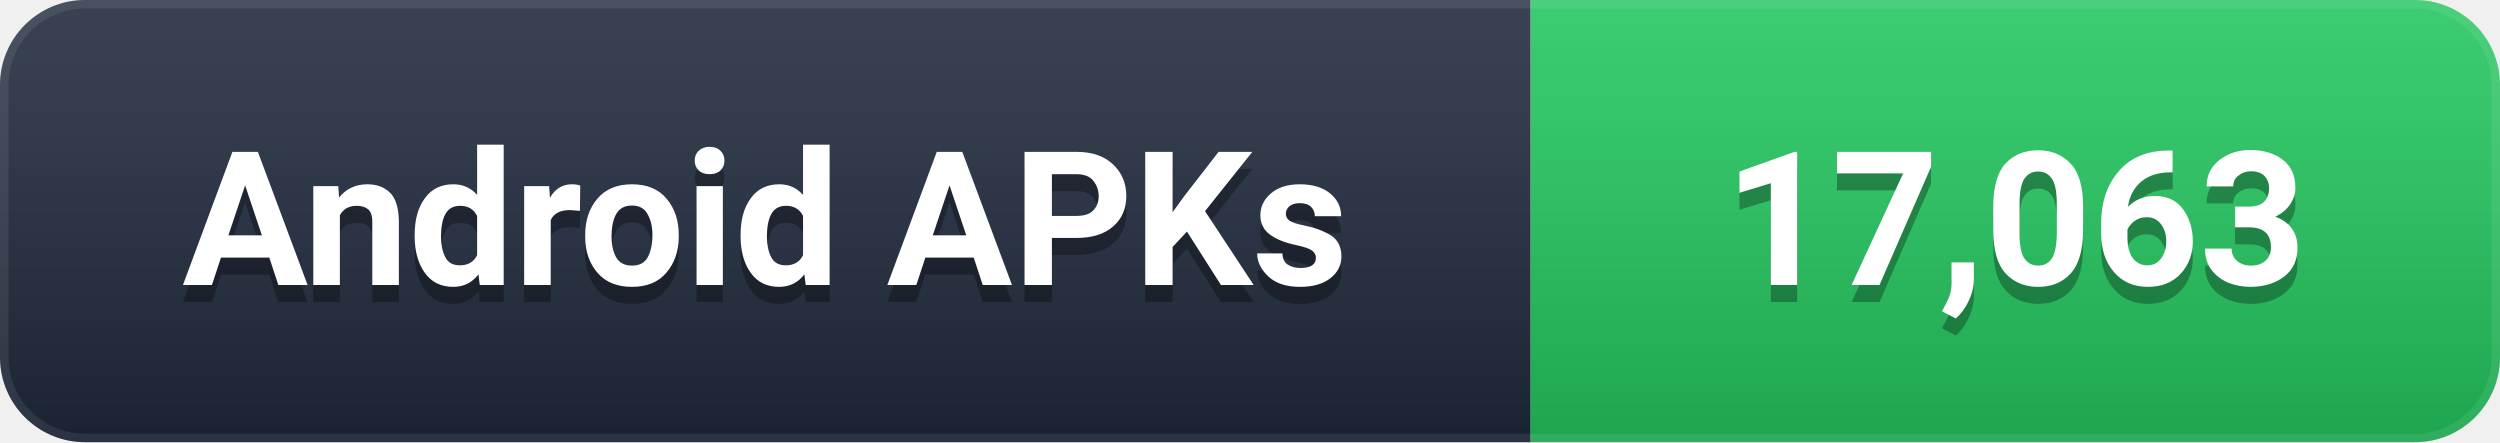
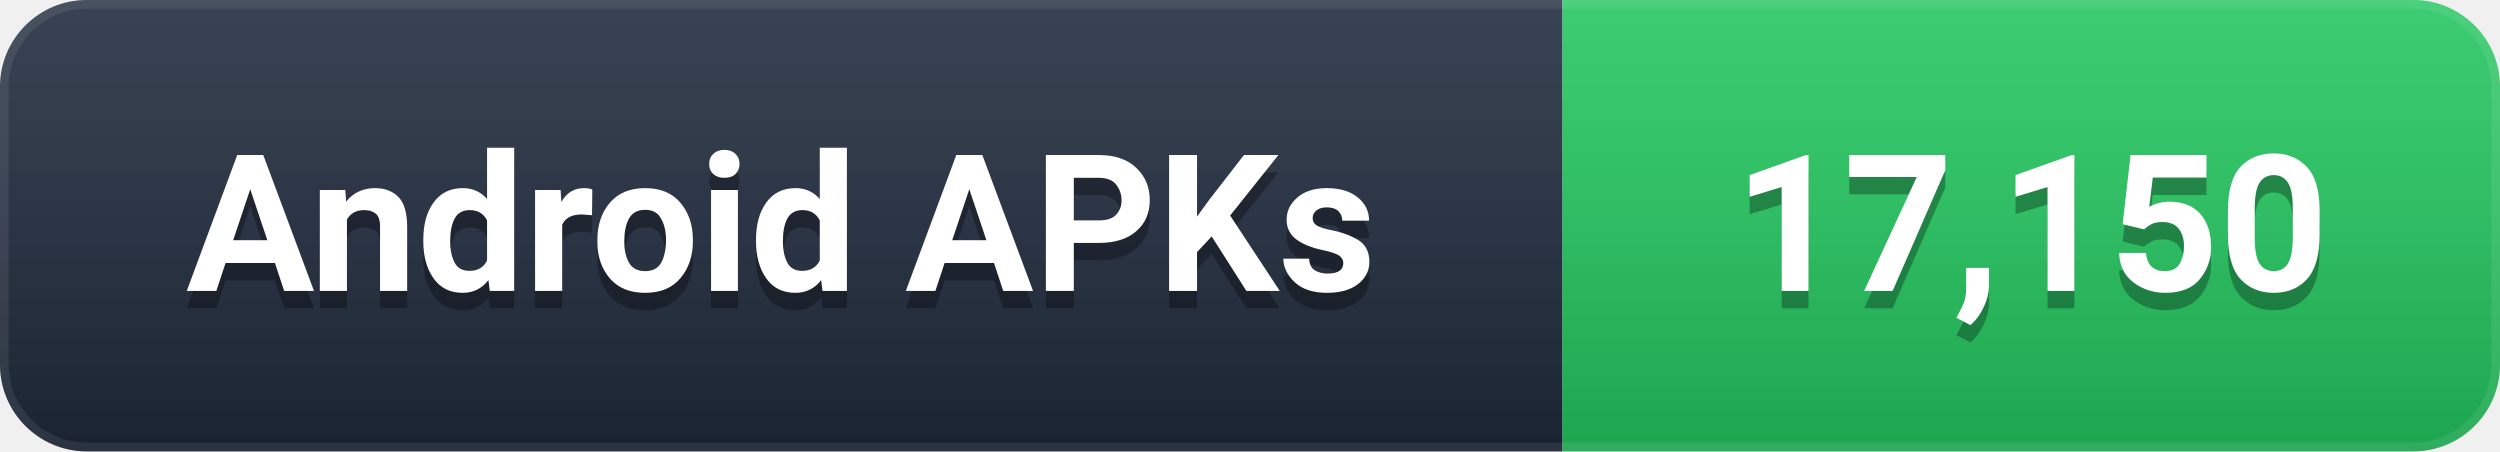
- <svg xmlns="http://www.w3.org/2000/svg" width="147" height="26" viewBox="0 0 147 26" role="img" aria-label="Android APKs: 17,063">
+ <svg xmlns="http://www.w3.org/2000/svg" width="144" height="26" viewBox="0 0 144 26" role="img" aria-label="Android APKs: 17,150">
  <defs>
    <linearGradient id="g" x1="0" y1="0" x2="0" y2="1">
      <stop offset="0%" stop-color="#ffffff" stop-opacity="0.12" />
      <stop offset="100%" stop-color="#000000" stop-opacity="0.16" />
    </linearGradient>
    <clipPath id="c">
-       <rect width="147" height="26" rx="5" />
+       <rect width="144" height="26" rx="5" />
    </clipPath>
  </defs>
  <g clip-path="url(#c)">
    <rect width="90" height="26" fill="#1e293b" />
-     <rect x="90" width="57" height="26" fill="#22C55E" />
-     <rect width="147" height="26" fill="url(#g)" />
-     <rect width="147" height="26" rx="5" fill="none" stroke="#ffffff" stroke-opacity="0.08" stroke-width="1" />
+     <rect x="90" width="54" height="26" fill="#22C55E" />
+     <rect width="144" height="26" fill="url(#g)" />
+     <rect width="144" height="26" rx="5" fill="none" stroke="#ffffff" stroke-opacity="0.08" stroke-width="1" />
  </g>
  <g font-family="-apple-system, BlinkMacSystemFont, 'Segoe UI', Roboto, 'Helvetica Neue', Arial, sans-serif" font-size="11" font-weight="600" text-anchor="middle" dominant-baseline="central">
    <text x="45.0" y="14" fill="#000000" opacity="0.3">Android APKs</text>
    <text x="45.0" y="13" fill="#ffffff">Android APKs</text>
-     <text x="118.5" y="14" fill="#000000" opacity="0.3">17,063</text>
-     <text x="118.5" y="13" fill="#ffffff">17,063</text>
+     <text x="117.0" y="14" fill="#000000" opacity="0.3">17,150</text>
+     <text x="117.0" y="13" fill="#ffffff">17,150</text>
  </g>
</svg>
